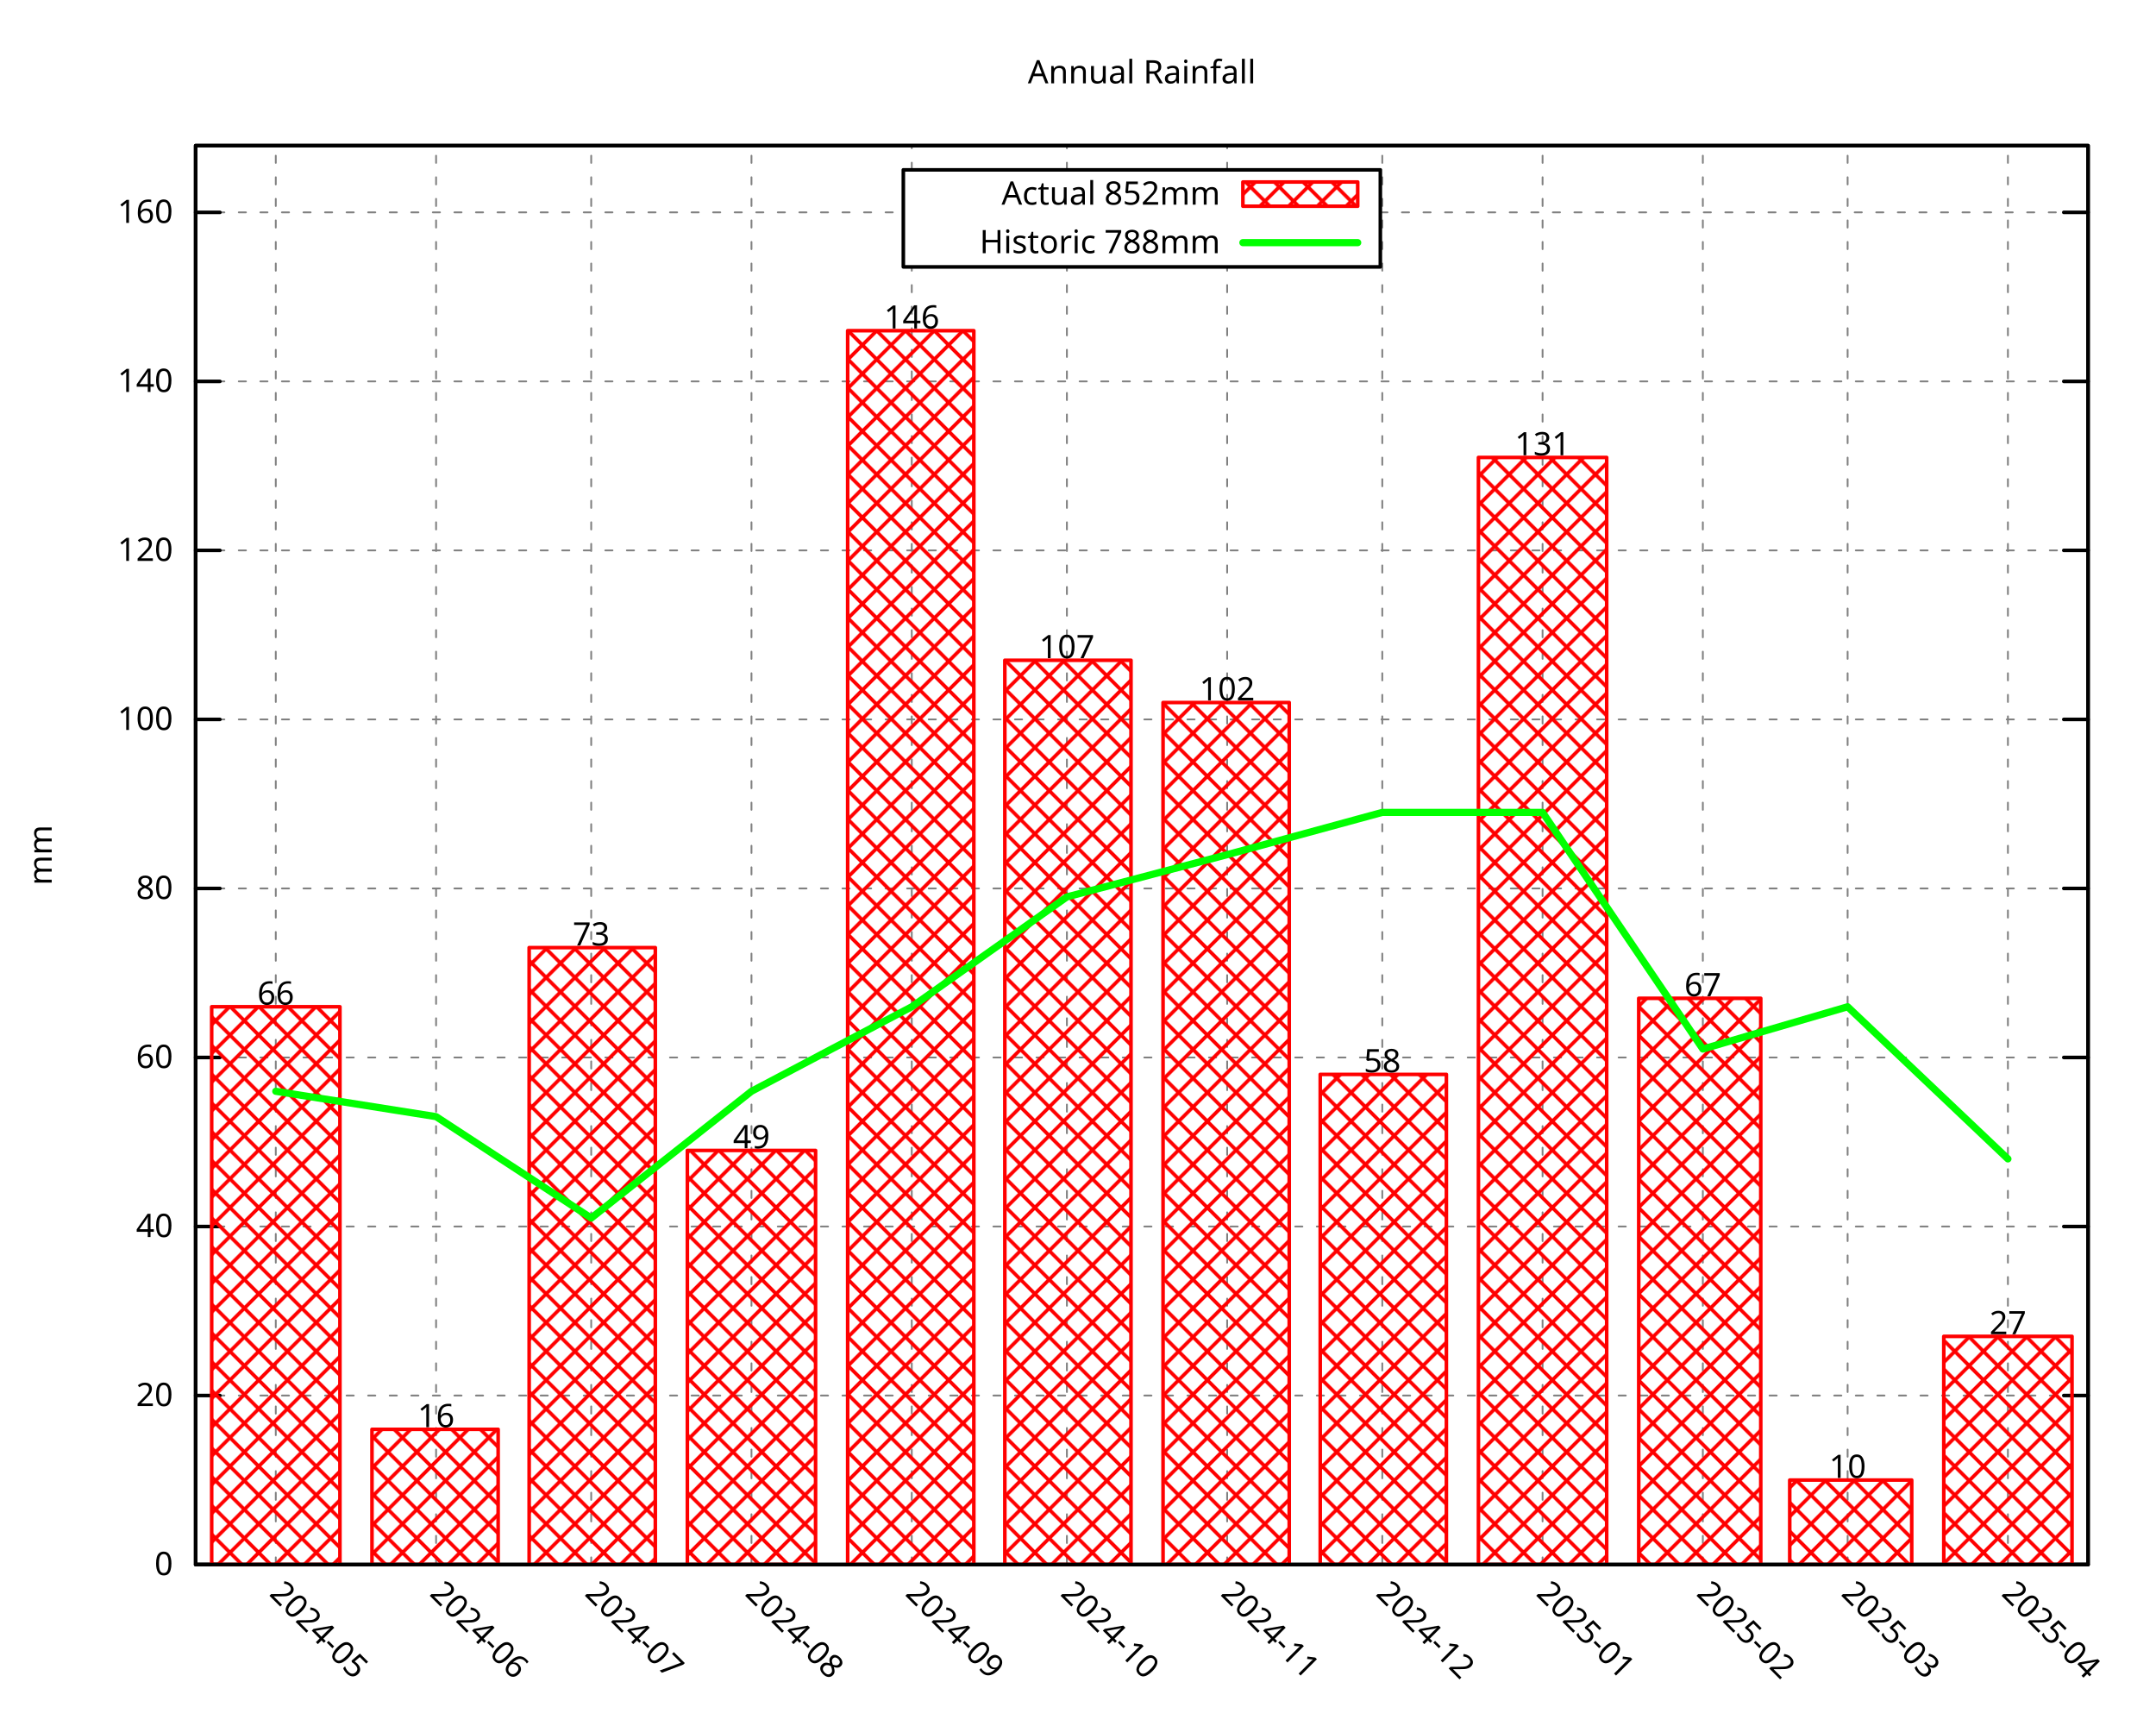
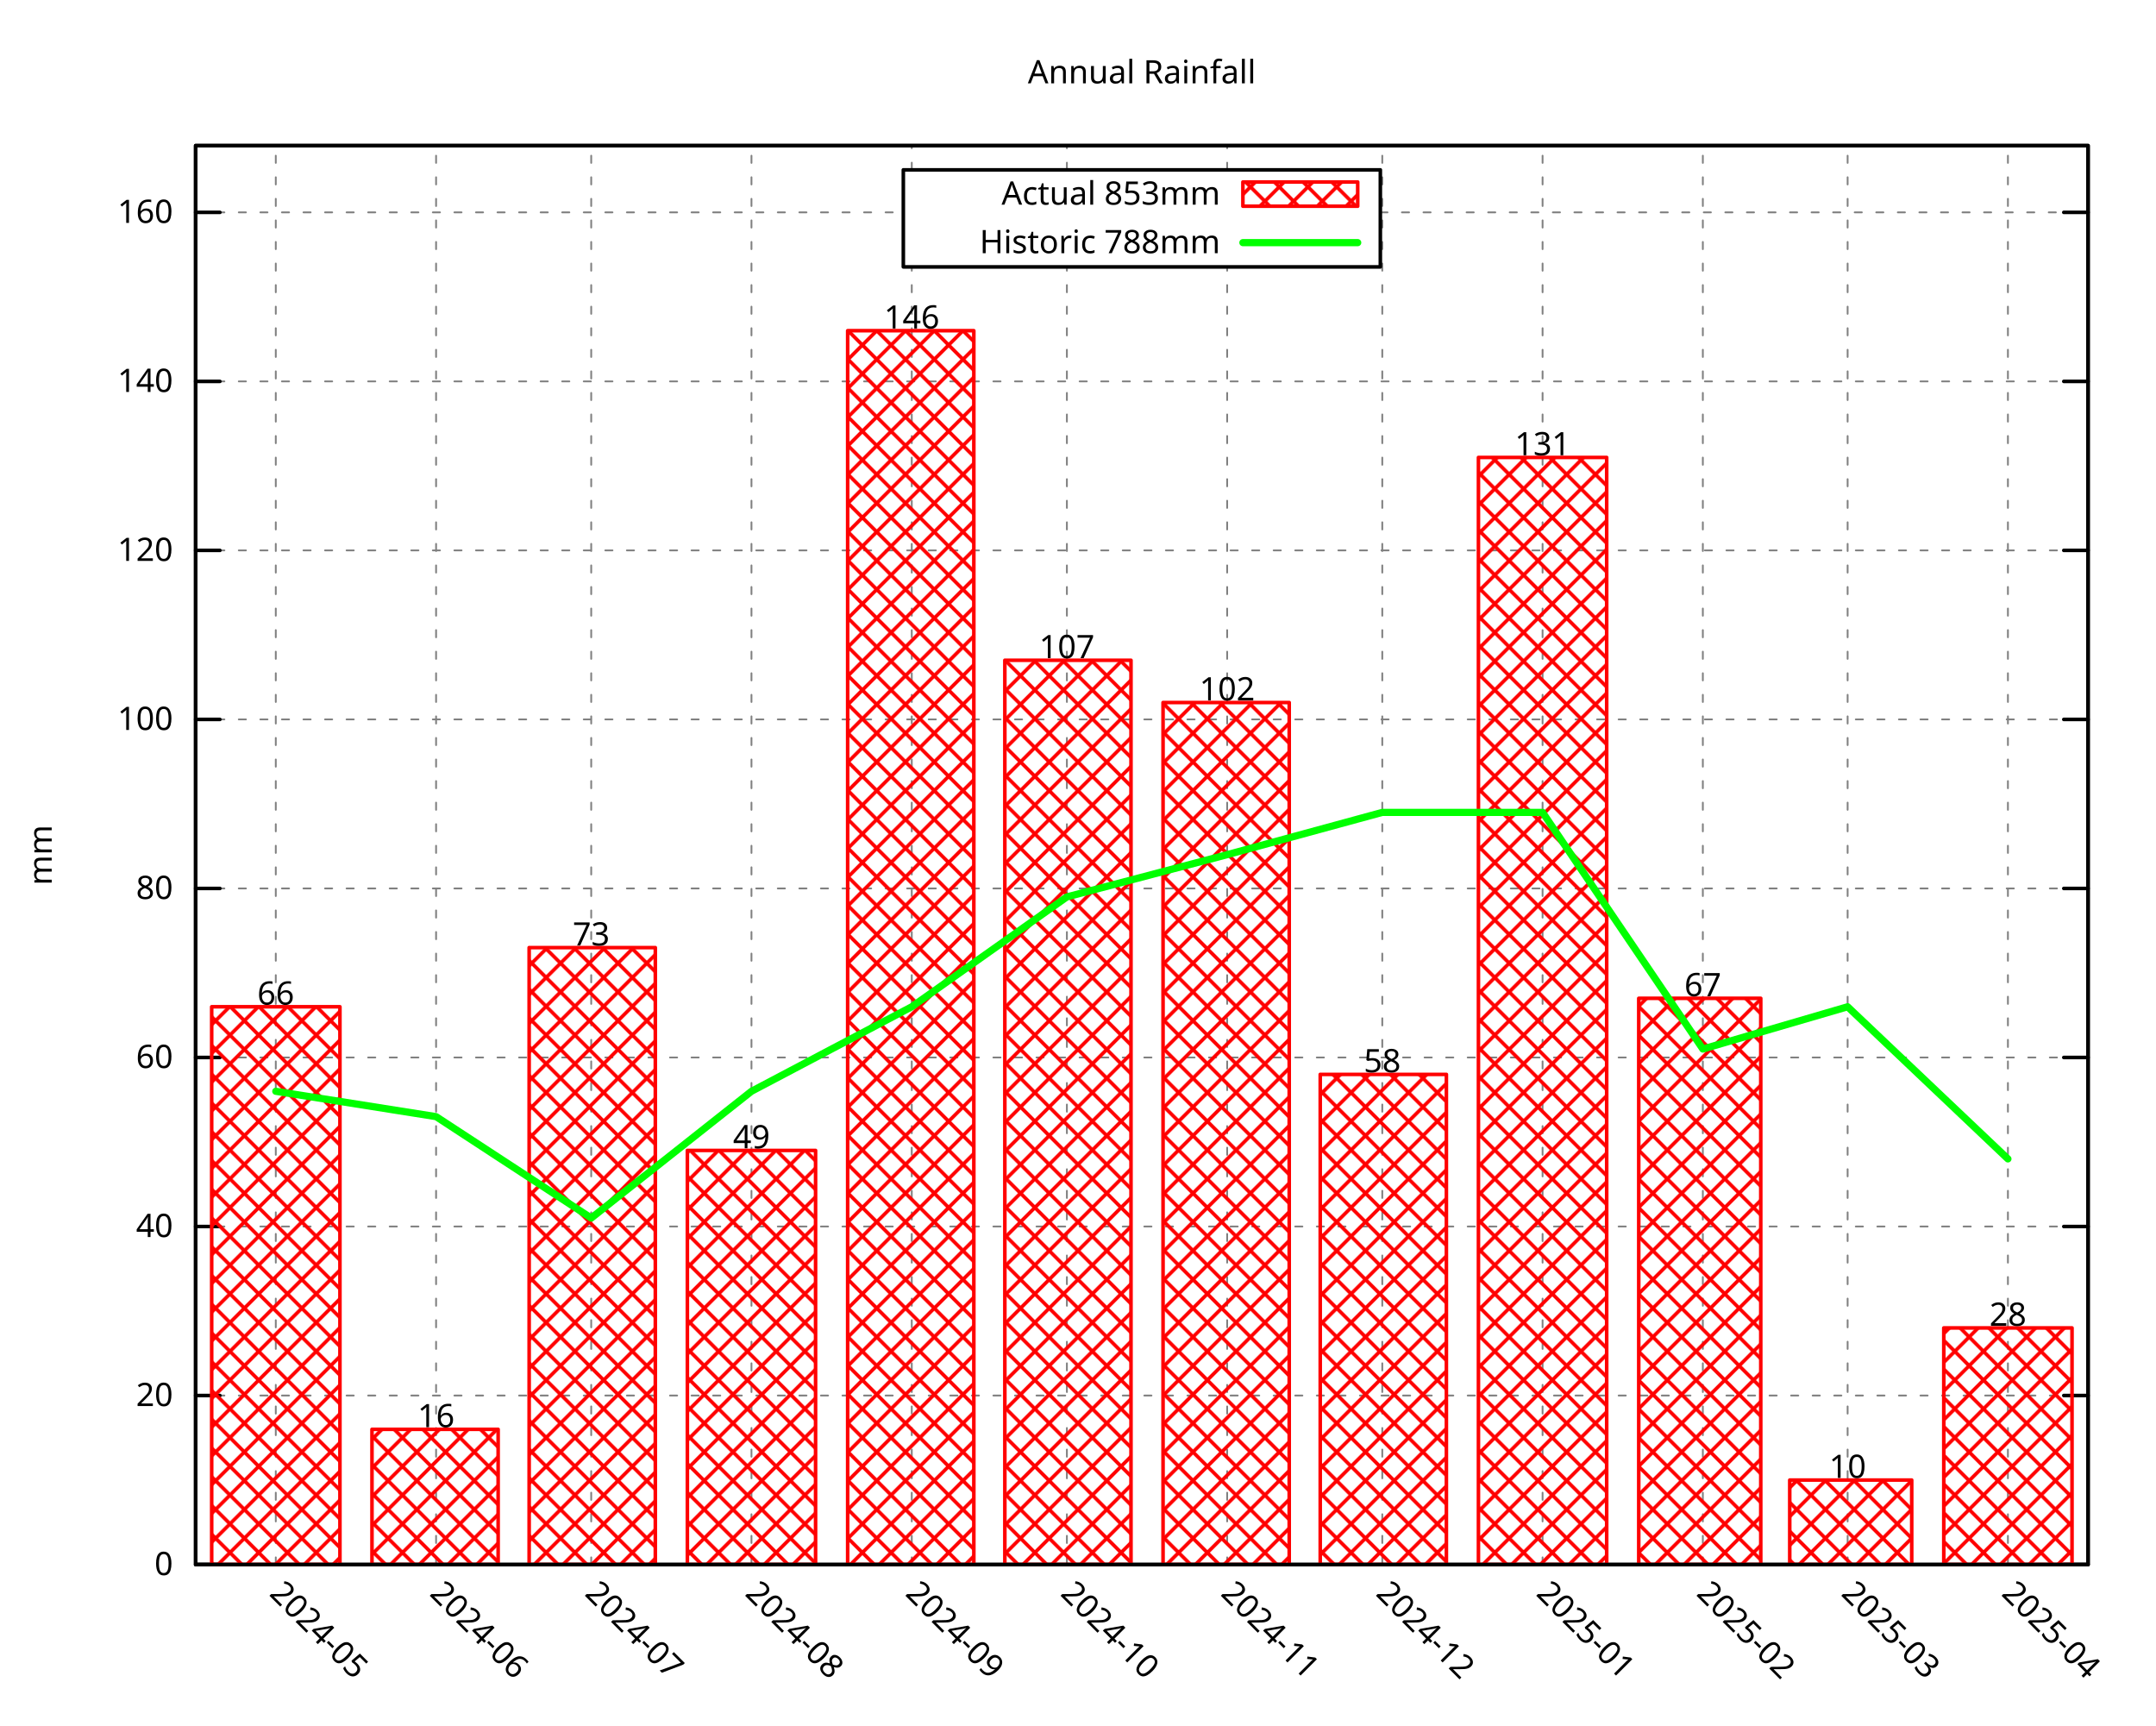
<svg xmlns="http://www.w3.org/2000/svg" xmlns:xlink="http://www.w3.org/1999/xlink" width="600" height="480" viewBox="0 0 600 480">
  <g id="gnuplot_canvas">
    <rect x="0" y="0" width="600" height="480" fill="none" />
    <defs>
      <circle id="gpDot" r="0.5" stroke-width="0.5" stroke="currentColor" />
      <path id="gpPt0" stroke-width="0.296" stroke="currentColor" d="M-1,0 h2 M0,-1 v2" />
      <path id="gpPt1" stroke-width="0.296" stroke="currentColor" d="M-1,-1 L1,1 M1,-1 L-1,1" />
      <path id="gpPt2" stroke-width="0.296" stroke="currentColor" d="M-1,0 L1,0 M0,-1 L0,1 M-1,-1 L1,1 M-1,1 L1,-1" />
      <rect id="gpPt3" stroke-width="0.296" stroke="currentColor" x="-1" y="-1" width="2" height="2" />
      <rect id="gpPt4" stroke-width="0.296" stroke="currentColor" fill="currentColor" x="-1" y="-1" width="2" height="2" />
      <circle id="gpPt5" stroke-width="0.296" stroke="currentColor" cx="0" cy="0" r="1" />
      <use xlink:href="#gpPt5" id="gpPt6" fill="currentColor" stroke="none" />
      <path id="gpPt7" stroke-width="0.296" stroke="currentColor" d="M0,-1.33 L-1.33,0.67 L1.33,0.67 z" />
      <use xlink:href="#gpPt7" id="gpPt8" fill="currentColor" stroke="none" />
      <use xlink:href="#gpPt7" id="gpPt9" stroke="currentColor" transform="rotate(180)" />
      <use xlink:href="#gpPt9" id="gpPt10" fill="currentColor" stroke="none" />
      <use xlink:href="#gpPt3" id="gpPt11" stroke="currentColor" transform="rotate(45)" />
      <use xlink:href="#gpPt11" id="gpPt12" fill="currentColor" stroke="none" />
      <path id="gpPt13" stroke-width="0.296" stroke="currentColor" d="M0,1.330 L1.265,0.411 L0.782,-1.067 L-0.782,-1.076 L-1.265,0.411 z" />
      <use xlink:href="#gpPt13" id="gpPt14" fill="currentColor" stroke="none" />
      <filter id="textbox" filterUnits="objectBoundingBox" x="0" y="0" height="1" width="1">
        <feFlood flood-color="white" flood-opacity="1" result="bgnd" />
        <feComposite in="SourceGraphic" in2="bgnd" operator="atop" />
      </filter>
      <filter id="greybox" filterUnits="objectBoundingBox" x="0" y="0" height="1" width="1">
        <feFlood flood-color="lightgrey" flood-opacity="1" result="grey" />
        <feComposite in="SourceGraphic" in2="grey" operator="atop" />
      </filter>
    </defs>
    <g fill="none" color="white" stroke="currentColor" stroke-width="1.00" stroke-linecap="round" stroke-linejoin="round">
</g>
    <g fill="none" color="black" stroke="currentColor" stroke-width="1.00" stroke-linecap="round" stroke-linejoin="round">
</g>
    <g fill="none" color="black" stroke="black" stroke-width="0.50" stroke-linecap="round" stroke-linejoin="round">
</g>
    <g fill="none" color="gray" stroke="currentColor" stroke-width="0.50" stroke-linecap="round" stroke-linejoin="round">
      <path stroke="gray" stroke-dasharray="2,4" class="gridline" d="M54.45,435.32 L581.09,435.32  " />
    </g>
    <g fill="none" color="gray" stroke="gray" stroke-width="1.00" stroke-linecap="round" stroke-linejoin="round">
</g>
    <g fill="none" color="black" stroke="currentColor" stroke-width="1.00" stroke-linecap="round" stroke-linejoin="round">
      <path stroke="black" d="M54.45,435.32 L61.20,435.32 M581.09,435.32 L574.34,435.32  " />
      <g transform="translate(48.15,438.25)" stroke="none" fill="black" font-family="Droid Sans" font-size="9.00" text-anchor="end">
        <text>
          <tspan font-family="Droid Sans"> 0</tspan>
        </text>
      </g>
    </g>
    <g fill="none" color="black" stroke="currentColor" stroke-width="1.00" stroke-linecap="round" stroke-linejoin="round">
</g>
    <g fill="none" color="black" stroke="black" stroke-width="0.50" stroke-linecap="round" stroke-linejoin="round">
</g>
    <g fill="none" color="gray" stroke="currentColor" stroke-width="0.50" stroke-linecap="round" stroke-linejoin="round">
      <path stroke="gray" stroke-dasharray="2,4" class="gridline" d="M54.45,388.29 L581.09,388.29  " />
    </g>
    <g fill="none" color="gray" stroke="gray" stroke-width="1.00" stroke-linecap="round" stroke-linejoin="round">
</g>
    <g fill="none" color="black" stroke="currentColor" stroke-width="1.00" stroke-linecap="round" stroke-linejoin="round">
      <path stroke="black" d="M54.45,388.29 L61.20,388.29 M581.09,388.29 L574.34,388.29  " />
      <g transform="translate(48.15,391.22)" stroke="none" fill="black" font-family="Droid Sans" font-size="9.00" text-anchor="end">
        <text>
          <tspan font-family="Droid Sans"> 20</tspan>
        </text>
      </g>
    </g>
    <g fill="none" color="black" stroke="currentColor" stroke-width="1.00" stroke-linecap="round" stroke-linejoin="round">
</g>
    <g fill="none" color="black" stroke="black" stroke-width="0.50" stroke-linecap="round" stroke-linejoin="round">
</g>
    <g fill="none" color="gray" stroke="currentColor" stroke-width="0.50" stroke-linecap="round" stroke-linejoin="round">
      <path stroke="gray" stroke-dasharray="2,4" class="gridline" d="M54.45,341.26 L581.09,341.26  " />
    </g>
    <g fill="none" color="gray" stroke="gray" stroke-width="1.00" stroke-linecap="round" stroke-linejoin="round">
</g>
    <g fill="none" color="black" stroke="currentColor" stroke-width="1.00" stroke-linecap="round" stroke-linejoin="round">
      <path stroke="black" d="M54.45,341.26 L61.20,341.26 M581.09,341.26 L574.34,341.26  " />
      <g transform="translate(48.15,344.19)" stroke="none" fill="black" font-family="Droid Sans" font-size="9.00" text-anchor="end">
        <text>
          <tspan font-family="Droid Sans"> 40</tspan>
        </text>
      </g>
    </g>
    <g fill="none" color="black" stroke="currentColor" stroke-width="1.00" stroke-linecap="round" stroke-linejoin="round">
</g>
    <g fill="none" color="black" stroke="black" stroke-width="0.50" stroke-linecap="round" stroke-linejoin="round">
</g>
    <g fill="none" color="gray" stroke="currentColor" stroke-width="0.50" stroke-linecap="round" stroke-linejoin="round">
      <path stroke="gray" stroke-dasharray="2,4" class="gridline" d="M54.45,294.23 L581.09,294.23  " />
    </g>
    <g fill="none" color="gray" stroke="gray" stroke-width="1.00" stroke-linecap="round" stroke-linejoin="round">
</g>
    <g fill="none" color="black" stroke="currentColor" stroke-width="1.00" stroke-linecap="round" stroke-linejoin="round">
      <path stroke="black" d="M54.45,294.23 L61.20,294.23 M581.09,294.23 L574.34,294.23  " />
      <g transform="translate(48.15,297.16)" stroke="none" fill="black" font-family="Droid Sans" font-size="9.00" text-anchor="end">
        <text>
          <tspan font-family="Droid Sans"> 60</tspan>
        </text>
      </g>
    </g>
    <g fill="none" color="black" stroke="currentColor" stroke-width="1.00" stroke-linecap="round" stroke-linejoin="round">
</g>
    <g fill="none" color="black" stroke="black" stroke-width="0.50" stroke-linecap="round" stroke-linejoin="round">
</g>
    <g fill="none" color="gray" stroke="currentColor" stroke-width="0.50" stroke-linecap="round" stroke-linejoin="round">
      <path stroke="gray" stroke-dasharray="2,4" class="gridline" d="M54.45,247.20 L581.09,247.20  " />
    </g>
    <g fill="none" color="gray" stroke="gray" stroke-width="1.00" stroke-linecap="round" stroke-linejoin="round">
</g>
    <g fill="none" color="black" stroke="currentColor" stroke-width="1.00" stroke-linecap="round" stroke-linejoin="round">
      <path stroke="black" d="M54.45,247.20 L61.20,247.20 M581.09,247.20 L574.34,247.20  " />
      <g transform="translate(48.15,250.13)" stroke="none" fill="black" font-family="Droid Sans" font-size="9.00" text-anchor="end">
        <text>
          <tspan font-family="Droid Sans"> 80</tspan>
        </text>
      </g>
    </g>
    <g fill="none" color="black" stroke="currentColor" stroke-width="1.00" stroke-linecap="round" stroke-linejoin="round">
</g>
    <g fill="none" color="black" stroke="black" stroke-width="0.50" stroke-linecap="round" stroke-linejoin="round">
</g>
    <g fill="none" color="gray" stroke="currentColor" stroke-width="0.50" stroke-linecap="round" stroke-linejoin="round">
      <path stroke="gray" stroke-dasharray="2,4" class="gridline" d="M54.45,200.17 L581.09,200.17  " />
    </g>
    <g fill="none" color="gray" stroke="gray" stroke-width="1.00" stroke-linecap="round" stroke-linejoin="round">
</g>
    <g fill="none" color="black" stroke="currentColor" stroke-width="1.00" stroke-linecap="round" stroke-linejoin="round">
      <path stroke="black" d="M54.45,200.17 L61.20,200.17 M581.09,200.17 L574.34,200.17  " />
      <g transform="translate(48.15,203.10)" stroke="none" fill="black" font-family="Droid Sans" font-size="9.00" text-anchor="end">
        <text>
          <tspan font-family="Droid Sans"> 100</tspan>
        </text>
      </g>
    </g>
    <g fill="none" color="black" stroke="currentColor" stroke-width="1.00" stroke-linecap="round" stroke-linejoin="round">
</g>
    <g fill="none" color="black" stroke="black" stroke-width="0.50" stroke-linecap="round" stroke-linejoin="round">
</g>
    <g fill="none" color="gray" stroke="currentColor" stroke-width="0.50" stroke-linecap="round" stroke-linejoin="round">
      <path stroke="gray" stroke-dasharray="2,4" class="gridline" d="M54.45,153.14 L581.09,153.14  " />
    </g>
    <g fill="none" color="gray" stroke="gray" stroke-width="1.00" stroke-linecap="round" stroke-linejoin="round">
</g>
    <g fill="none" color="black" stroke="currentColor" stroke-width="1.00" stroke-linecap="round" stroke-linejoin="round">
      <path stroke="black" d="M54.45,153.14 L61.20,153.14 M581.09,153.14 L574.34,153.14  " />
      <g transform="translate(48.15,156.07)" stroke="none" fill="black" font-family="Droid Sans" font-size="9.00" text-anchor="end">
        <text>
          <tspan font-family="Droid Sans"> 120</tspan>
        </text>
      </g>
    </g>
    <g fill="none" color="black" stroke="currentColor" stroke-width="1.00" stroke-linecap="round" stroke-linejoin="round">
</g>
    <g fill="none" color="black" stroke="black" stroke-width="0.50" stroke-linecap="round" stroke-linejoin="round">
</g>
    <g fill="none" color="gray" stroke="currentColor" stroke-width="0.50" stroke-linecap="round" stroke-linejoin="round">
      <path stroke="gray" stroke-dasharray="2,4" class="gridline" d="M54.45,106.12 L581.09,106.12  " />
    </g>
    <g fill="none" color="gray" stroke="gray" stroke-width="1.00" stroke-linecap="round" stroke-linejoin="round">
</g>
    <g fill="none" color="black" stroke="currentColor" stroke-width="1.00" stroke-linecap="round" stroke-linejoin="round">
      <path stroke="black" d="M54.45,106.12 L61.20,106.12 M581.09,106.12 L574.34,106.12  " />
      <g transform="translate(48.15,109.05)" stroke="none" fill="black" font-family="Droid Sans" font-size="9.00" text-anchor="end">
        <text>
          <tspan font-family="Droid Sans"> 140</tspan>
        </text>
      </g>
    </g>
    <g fill="none" color="black" stroke="currentColor" stroke-width="1.00" stroke-linecap="round" stroke-linejoin="round">
</g>
    <g fill="none" color="black" stroke="black" stroke-width="0.50" stroke-linecap="round" stroke-linejoin="round">
</g>
    <g fill="none" color="gray" stroke="currentColor" stroke-width="0.50" stroke-linecap="round" stroke-linejoin="round">
      <path stroke="gray" stroke-dasharray="2,4" class="gridline" d="M54.45,59.09 L251.39,59.09 M384.14,59.09 L581.09,59.09  " />
    </g>
    <g fill="none" color="gray" stroke="gray" stroke-width="1.00" stroke-linecap="round" stroke-linejoin="round">
</g>
    <g fill="none" color="black" stroke="currentColor" stroke-width="1.00" stroke-linecap="round" stroke-linejoin="round">
      <path stroke="black" d="M54.45,59.09 L61.20,59.09 M581.09,59.09 L574.34,59.09  " />
      <g transform="translate(48.15,62.02)" stroke="none" fill="black" font-family="Droid Sans" font-size="9.00" text-anchor="end">
        <text>
          <tspan font-family="Droid Sans"> 160</tspan>
        </text>
      </g>
    </g>
    <g fill="none" color="black" stroke="currentColor" stroke-width="1.00" stroke-linecap="round" stroke-linejoin="round">
</g>
    <g fill="none" color="black" stroke="black" stroke-width="0.50" stroke-linecap="round" stroke-linejoin="round">
</g>
    <g fill="none" color="gray" stroke="currentColor" stroke-width="0.50" stroke-linecap="round" stroke-linejoin="round">
      <path stroke="gray" stroke-dasharray="2,4" class="gridline" d="M76.75,435.32 L76.75,40.51  " />
    </g>
    <g fill="none" color="gray" stroke="gray" stroke-width="1.00" stroke-linecap="round" stroke-linejoin="round">
</g>
    <g fill="none" color="black" stroke="currentColor" stroke-width="1.00" stroke-linecap="round" stroke-linejoin="round">
      <path stroke="black" d="M76.75,435.32 M76.75,40.51  " />
      <g transform="translate(74.68,443.69) rotate(45.00)" stroke="none" fill="black" font-family="Droid Sans" font-size="9.00" text-anchor="start">
        <text>
          <tspan font-family="Droid Sans">2024-05</tspan>
        </text>
      </g>
    </g>
    <g fill="none" color="black" stroke="currentColor" stroke-width="1.00" stroke-linecap="round" stroke-linejoin="round">
</g>
    <g fill="none" color="black" stroke="black" stroke-width="0.50" stroke-linecap="round" stroke-linejoin="round">
</g>
    <g fill="none" color="gray" stroke="currentColor" stroke-width="0.50" stroke-linecap="round" stroke-linejoin="round">
      <path stroke="gray" stroke-dasharray="2,4" class="gridline" d="M121.36,435.32 L121.36,40.51  " />
    </g>
    <g fill="none" color="gray" stroke="gray" stroke-width="1.00" stroke-linecap="round" stroke-linejoin="round">
</g>
    <g fill="none" color="black" stroke="currentColor" stroke-width="1.00" stroke-linecap="round" stroke-linejoin="round">
      <path stroke="black" d="M121.36,435.32 M121.36,40.51  " />
      <g transform="translate(119.29,443.69) rotate(45.00)" stroke="none" fill="black" font-family="Droid Sans" font-size="9.00" text-anchor="start">
        <text>
          <tspan font-family="Droid Sans">2024-06</tspan>
        </text>
      </g>
    </g>
    <g fill="none" color="black" stroke="currentColor" stroke-width="1.00" stroke-linecap="round" stroke-linejoin="round">
</g>
    <g fill="none" color="black" stroke="black" stroke-width="0.50" stroke-linecap="round" stroke-linejoin="round">
</g>
    <g fill="none" color="gray" stroke="currentColor" stroke-width="0.50" stroke-linecap="round" stroke-linejoin="round">
      <path stroke="gray" stroke-dasharray="2,4" class="gridline" d="M164.53,435.32 L164.53,40.51  " />
    </g>
    <g fill="none" color="gray" stroke="gray" stroke-width="1.00" stroke-linecap="round" stroke-linejoin="round">
</g>
    <g fill="none" color="black" stroke="currentColor" stroke-width="1.00" stroke-linecap="round" stroke-linejoin="round">
      <path stroke="black" d="M164.53,435.32 M164.53,40.51  " />
      <g transform="translate(162.46,443.69) rotate(45.00)" stroke="none" fill="black" font-family="Droid Sans" font-size="9.00" text-anchor="start">
        <text>
          <tspan font-family="Droid Sans">2024-07</tspan>
        </text>
      </g>
    </g>
    <g fill="none" color="black" stroke="currentColor" stroke-width="1.00" stroke-linecap="round" stroke-linejoin="round">
</g>
    <g fill="none" color="black" stroke="black" stroke-width="0.50" stroke-linecap="round" stroke-linejoin="round">
</g>
    <g fill="none" color="gray" stroke="currentColor" stroke-width="0.50" stroke-linecap="round" stroke-linejoin="round">
      <path stroke="gray" stroke-dasharray="2,4" class="gridline" d="M209.13,435.32 L209.13,40.51  " />
    </g>
    <g fill="none" color="gray" stroke="gray" stroke-width="1.00" stroke-linecap="round" stroke-linejoin="round">
</g>
    <g fill="none" color="black" stroke="currentColor" stroke-width="1.00" stroke-linecap="round" stroke-linejoin="round">
      <path stroke="black" d="M209.13,435.32 M209.13,40.51  " />
      <g transform="translate(207.06,443.69) rotate(45.00)" stroke="none" fill="black" font-family="Droid Sans" font-size="9.00" text-anchor="start">
        <text>
          <tspan font-family="Droid Sans">2024-08</tspan>
        </text>
      </g>
    </g>
    <g fill="none" color="black" stroke="currentColor" stroke-width="1.00" stroke-linecap="round" stroke-linejoin="round">
</g>
    <g fill="none" color="black" stroke="black" stroke-width="0.50" stroke-linecap="round" stroke-linejoin="round">
</g>
    <g fill="none" color="gray" stroke="currentColor" stroke-width="0.50" stroke-linecap="round" stroke-linejoin="round">
      <path stroke="gray" stroke-dasharray="2,4" class="gridline" d="M253.74,435.32 L253.74,74.26 M253.74,47.26 L253.74,40.51  " />
    </g>
    <g fill="none" color="gray" stroke="gray" stroke-width="1.00" stroke-linecap="round" stroke-linejoin="round">
</g>
    <g fill="none" color="black" stroke="currentColor" stroke-width="1.00" stroke-linecap="round" stroke-linejoin="round">
      <path stroke="black" d="M253.74,435.32 M253.74,40.51  " />
      <g transform="translate(251.67,443.69) rotate(45.00)" stroke="none" fill="black" font-family="Droid Sans" font-size="9.00" text-anchor="start">
        <text>
          <tspan font-family="Droid Sans">2024-09</tspan>
        </text>
      </g>
    </g>
    <g fill="none" color="black" stroke="currentColor" stroke-width="1.00" stroke-linecap="round" stroke-linejoin="round">
</g>
    <g fill="none" color="black" stroke="black" stroke-width="0.50" stroke-linecap="round" stroke-linejoin="round">
</g>
    <g fill="none" color="gray" stroke="currentColor" stroke-width="0.50" stroke-linecap="round" stroke-linejoin="round">
      <path stroke="gray" stroke-dasharray="2,4" class="gridline" d="M296.91,435.32 L296.91,74.26 M296.91,47.26 L296.91,40.51  " />
    </g>
    <g fill="none" color="gray" stroke="gray" stroke-width="1.00" stroke-linecap="round" stroke-linejoin="round">
</g>
    <g fill="none" color="black" stroke="currentColor" stroke-width="1.00" stroke-linecap="round" stroke-linejoin="round">
      <path stroke="black" d="M296.91,435.32 M296.91,40.51  " />
      <g transform="translate(294.84,443.69) rotate(45.00)" stroke="none" fill="black" font-family="Droid Sans" font-size="9.00" text-anchor="start">
        <text>
          <tspan font-family="Droid Sans">2024-10</tspan>
        </text>
      </g>
    </g>
    <g fill="none" color="black" stroke="currentColor" stroke-width="1.00" stroke-linecap="round" stroke-linejoin="round">
</g>
    <g fill="none" color="black" stroke="black" stroke-width="0.50" stroke-linecap="round" stroke-linejoin="round">
</g>
    <g fill="none" color="gray" stroke="currentColor" stroke-width="0.50" stroke-linecap="round" stroke-linejoin="round">
      <path stroke="gray" stroke-dasharray="2,4" class="gridline" d="M341.51,435.32 L341.51,74.26 M341.51,47.26 L341.51,40.51  " />
    </g>
    <g fill="none" color="gray" stroke="gray" stroke-width="1.00" stroke-linecap="round" stroke-linejoin="round">
</g>
    <g fill="none" color="black" stroke="currentColor" stroke-width="1.00" stroke-linecap="round" stroke-linejoin="round">
      <path stroke="black" d="M341.51,435.32 M341.51,40.51  " />
      <g transform="translate(339.44,443.69) rotate(45.00)" stroke="none" fill="black" font-family="Droid Sans" font-size="9.00" text-anchor="start">
        <text>
          <tspan font-family="Droid Sans">2024-11</tspan>
        </text>
      </g>
    </g>
    <g fill="none" color="black" stroke="currentColor" stroke-width="1.00" stroke-linecap="round" stroke-linejoin="round">
</g>
    <g fill="none" color="black" stroke="black" stroke-width="0.50" stroke-linecap="round" stroke-linejoin="round">
</g>
    <g fill="none" color="gray" stroke="currentColor" stroke-width="0.50" stroke-linecap="round" stroke-linejoin="round">
      <path stroke="gray" stroke-dasharray="2,4" class="gridline" d="M384.68,435.32 L384.68,40.51  " />
    </g>
    <g fill="none" color="gray" stroke="gray" stroke-width="1.00" stroke-linecap="round" stroke-linejoin="round">
</g>
    <g fill="none" color="black" stroke="currentColor" stroke-width="1.00" stroke-linecap="round" stroke-linejoin="round">
      <path stroke="black" d="M384.68,435.32 M384.68,40.51  " />
      <g transform="translate(382.61,443.69) rotate(45.00)" stroke="none" fill="black" font-family="Droid Sans" font-size="9.00" text-anchor="start">
        <text>
          <tspan font-family="Droid Sans">2024-12</tspan>
        </text>
      </g>
    </g>
    <g fill="none" color="black" stroke="currentColor" stroke-width="1.00" stroke-linecap="round" stroke-linejoin="round">
</g>
    <g fill="none" color="black" stroke="black" stroke-width="0.50" stroke-linecap="round" stroke-linejoin="round">
</g>
    <g fill="none" color="gray" stroke="currentColor" stroke-width="0.50" stroke-linecap="round" stroke-linejoin="round">
      <path stroke="gray" stroke-dasharray="2,4" class="gridline" d="M429.29,435.32 L429.29,40.51  " />
    </g>
    <g fill="none" color="gray" stroke="gray" stroke-width="1.00" stroke-linecap="round" stroke-linejoin="round">
</g>
    <g fill="none" color="black" stroke="currentColor" stroke-width="1.00" stroke-linecap="round" stroke-linejoin="round">
      <path stroke="black" d="M429.29,435.32 M429.29,40.51  " />
      <g transform="translate(427.22,443.69) rotate(45.00)" stroke="none" fill="black" font-family="Droid Sans" font-size="9.00" text-anchor="start">
        <text>
          <tspan font-family="Droid Sans">2025-01</tspan>
        </text>
      </g>
    </g>
    <g fill="none" color="black" stroke="currentColor" stroke-width="1.00" stroke-linecap="round" stroke-linejoin="round">
</g>
    <g fill="none" color="black" stroke="black" stroke-width="0.50" stroke-linecap="round" stroke-linejoin="round">
</g>
    <g fill="none" color="gray" stroke="currentColor" stroke-width="0.50" stroke-linecap="round" stroke-linejoin="round">
      <path stroke="gray" stroke-dasharray="2,4" class="gridline" d="M473.89,435.32 L473.89,40.51  " />
    </g>
    <g fill="none" color="gray" stroke="gray" stroke-width="1.00" stroke-linecap="round" stroke-linejoin="round">
</g>
    <g fill="none" color="black" stroke="currentColor" stroke-width="1.00" stroke-linecap="round" stroke-linejoin="round">
      <path stroke="black" d="M473.89,435.32 M473.89,40.51  " />
      <g transform="translate(471.82,443.69) rotate(45.00)" stroke="none" fill="black" font-family="Droid Sans" font-size="9.00" text-anchor="start">
        <text>
          <tspan font-family="Droid Sans">2025-02</tspan>
        </text>
      </g>
    </g>
    <g fill="none" color="black" stroke="currentColor" stroke-width="1.00" stroke-linecap="round" stroke-linejoin="round">
</g>
    <g fill="none" color="black" stroke="black" stroke-width="0.50" stroke-linecap="round" stroke-linejoin="round">
</g>
    <g fill="none" color="gray" stroke="currentColor" stroke-width="0.50" stroke-linecap="round" stroke-linejoin="round">
      <path stroke="gray" stroke-dasharray="2,4" class="gridline" d="M514.18,435.32 L514.18,40.51  " />
    </g>
    <g fill="none" color="gray" stroke="gray" stroke-width="1.00" stroke-linecap="round" stroke-linejoin="round">
</g>
    <g fill="none" color="black" stroke="currentColor" stroke-width="1.00" stroke-linecap="round" stroke-linejoin="round">
      <path stroke="black" d="M514.18,435.32 M514.18,40.51  " />
      <g transform="translate(512.11,443.69) rotate(45.00)" stroke="none" fill="black" font-family="Droid Sans" font-size="9.00" text-anchor="start">
        <text>
          <tspan font-family="Droid Sans">2025-03</tspan>
        </text>
      </g>
    </g>
    <g fill="none" color="black" stroke="currentColor" stroke-width="1.00" stroke-linecap="round" stroke-linejoin="round">
</g>
    <g fill="none" color="black" stroke="black" stroke-width="0.50" stroke-linecap="round" stroke-linejoin="round">
</g>
    <g fill="none" color="gray" stroke="currentColor" stroke-width="0.50" stroke-linecap="round" stroke-linejoin="round">
      <path stroke="gray" stroke-dasharray="2,4" class="gridline" d="M558.79,435.32 L558.79,40.51  " />
    </g>
    <g fill="none" color="gray" stroke="gray" stroke-width="1.00" stroke-linecap="round" stroke-linejoin="round">
</g>
    <g fill="none" color="black" stroke="currentColor" stroke-width="1.00" stroke-linecap="round" stroke-linejoin="round">
      <path stroke="black" d="M558.79,435.32 M558.79,40.51  " />
      <g transform="translate(556.72,443.69) rotate(45.00)" stroke="none" fill="black" font-family="Droid Sans" font-size="9.00" text-anchor="start">
        <text>
          <tspan font-family="Droid Sans">2025-04</tspan>
        </text>
      </g>
    </g>
    <g fill="none" color="black" stroke="currentColor" stroke-width="1.00" stroke-linecap="round" stroke-linejoin="round">
</g>
    <g fill="none" color="black" stroke="currentColor" stroke-width="1.00" stroke-linecap="round" stroke-linejoin="round">
      <path stroke="black" d="M54.45,40.51 L54.45,435.32 L581.09,435.32 L581.09,40.51 L54.45,40.51 Z  " />
    </g>
    <g fill="none" color="black" stroke="currentColor" stroke-width="1.00" stroke-linecap="round" stroke-linejoin="round">
</g>
    <g fill="none" color="black" stroke="currentColor" stroke-width="1.00" stroke-linecap="round" stroke-linejoin="round">
      <path stroke="black" d="M251.39,74.26 L251.39,47.26 L384.14,47.26 L384.14,74.26 L251.39,74.26 Z  " />
    </g>
    <g id="gnuplot_plot_1">
      <g fill="none" color="black" stroke="currentColor" stroke-width="1.00" stroke-linecap="round" stroke-linejoin="round">
        <g transform="translate(339.59,56.94)" stroke="none" fill="black" font-family="Droid Sans" font-size="9.00" text-anchor="end">
          <text>
-             <tspan font-family="Droid Sans">Actual 852mm</tspan>
+             <tspan font-family="Droid Sans">Actual 853mm</tspan>
          </text>
        </g>
      </g>
      <g fill="none" color="black" stroke="currentColor" stroke-width="1.00" stroke-linecap="round" stroke-linejoin="round">
        <defs>
          <pattern id="gpPat1" patternUnits="userSpaceOnUse" x="0" y="0" width="8" height="8">
            <path style="fill:none; stroke:rgb(255,0,0)" d="M0,0 L8,8 M0,8 L8,0" />
          </pattern>
        </defs>
        <g stroke="none" shape-rendering="crispEdges">
          <polygon fill="url(#gpPat1)" points="345.89,57.38 377.84,57.38 377.84,50.63 345.89,50.63 " />
        </g>
        <path stroke="rgb(255,   0,   0)" d="M345.89,57.38 L377.84,57.38 L377.84,50.64 L345.89,50.64 L345.89,57.38 Z  " />
      </g>
      <g fill="none" color="black" stroke="currentColor" stroke-width="1.00" stroke-linecap="round" stroke-linejoin="round">
        <defs>
          <pattern id="gpPat2" patternUnits="userSpaceOnUse" x="0" y="0" width="8" height="8">
            <path style="fill:none; stroke:rgb(255,0,0)" d="M0,0 L8,8 M0,8 L8,0" />
          </pattern>
        </defs>
        <g stroke="none" shape-rendering="crispEdges">
          <polygon fill="url(#gpPat2)" points="58.91,435.32 94.61,435.32 94.61,280.11 58.91,280.11 " />
        </g>
        <path stroke="rgb(255,   0,   0)" d="M58.91,435.32 L58.91,280.12 L94.60,280.12 L94.60,435.32 L58.91,435.32 Z  " />
        <g stroke="none" shape-rendering="crispEdges">
          <polygon fill="url(#gpPat2)" points="103.52,435.32 138.64,435.32 138.64,397.69 103.52,397.69 " />
        </g>
        <path stroke="rgb(255,   0,   0)" d="M103.52,435.32 L103.52,397.70 L138.63,397.70 L138.63,435.32 L103.52,435.32 Z  " />
        <g stroke="none" shape-rendering="crispEdges">
          <polygon fill="url(#gpPat2)" points="147.26,435.32 182.38,435.32 182.38,263.65 147.26,263.65 " />
        </g>
        <path stroke="rgb(255,   0,   0)" d="M147.26,435.32 L147.26,263.66 L182.37,263.66 L182.37,435.32 L147.26,435.32 Z  " />
        <g stroke="none" shape-rendering="crispEdges">
          <polygon fill="url(#gpPat2)" points="191.29,435.32 226.98,435.32 226.98,320.09 191.29,320.09 " />
        </g>
        <path stroke="rgb(255,   0,   0)" d="M191.29,435.32 L191.29,320.10 L226.97,320.10 L226.97,435.32 L191.29,435.32 Z  " />
        <g stroke="none" shape-rendering="crispEdges">
          <polygon fill="url(#gpPat2)" points="235.90,435.32 271.02,435.32 271.02,92.00 235.90,92.00 " />
        </g>
        <path stroke="rgb(255,   0,   0)" d="M235.90,435.32 L235.90,92.01 L271.01,92.01 L271.01,435.32 L235.90,435.32 Z  " />
        <g stroke="none" shape-rendering="crispEdges">
          <polygon fill="url(#gpPat2)" points="279.64,435.32 314.76,435.32 314.76,183.70 279.64,183.70 " />
        </g>
        <path stroke="rgb(255,   0,   0)" d="M279.64,435.32 L279.64,183.71 L314.75,183.71 L314.75,435.32 L279.64,435.32 Z  " />
        <g stroke="none" shape-rendering="crispEdges">
          <polygon fill="url(#gpPat2)" points="323.67,435.32 358.79,435.32 358.79,195.46 323.67,195.46 " />
        </g>
        <path stroke="rgb(255,   0,   0)" d="M323.67,435.32 L323.67,195.47 L358.78,195.47 L358.78,435.32 L323.67,435.32 Z  " />
        <g stroke="none" shape-rendering="crispEdges">
          <polygon fill="url(#gpPat2)" points="367.41,435.32 402.53,435.32 402.53,298.93 367.41,298.93 " />
        </g>
        <path stroke="rgb(255,   0,   0)" d="M367.41,435.32 L367.41,298.94 L402.52,298.94 L402.52,435.32 L367.41,435.32 Z  " />
        <g stroke="none" shape-rendering="crispEdges">
          <polygon fill="url(#gpPat2)" points="411.44,435.32 447.14,435.32 447.14,127.27 411.44,127.27 " />
        </g>
        <path stroke="rgb(255,   0,   0)" d="M411.44,435.32 L411.44,127.28 L447.13,127.28 L447.13,435.32 L411.44,435.32 Z  " />
        <g stroke="none" shape-rendering="crispEdges">
          <polygon fill="url(#gpPat2)" points="456.05,435.32 490.02,435.32 490.02,277.76 456.05,277.76 " />
        </g>
        <path stroke="rgb(255,   0,   0)" d="M456.05,435.32 L456.05,277.77 L490.01,277.77 L490.01,435.32 L456.05,435.32 Z  " />
        <g stroke="none" shape-rendering="crispEdges">
          <polygon fill="url(#gpPat2)" points="498.07,435.32 532.03,435.32 532.03,411.80 498.07,411.80 " />
        </g>
        <path stroke="rgb(255,   0,   0)" d="M498.07,435.32 L498.07,411.81 L532.02,411.81 L532.02,435.32 L498.07,435.32 Z  " />
        <g stroke="none" shape-rendering="crispEdges">
-           <polygon fill="url(#gpPat2)" points="540.94,435.32 576.64,435.32 576.64,371.82 540.94,371.82 " />
-         </g>
-         <path stroke="rgb(255,   0,   0)" d="M540.94,435.32 L540.94,371.83 L576.63,371.83 L576.63,435.32 L540.94,435.32 Z  " />
+           <polygon fill="url(#gpPat2)" points="540.94,435.32 576.64,435.32 576.64,369.47 540.94,369.47 " />
+         </g>
+         <path stroke="rgb(255,   0,   0)" d="M540.94,435.32 L540.94,369.48 L576.63,369.48 L576.63,435.32 L540.94,435.32 Z  " />
      </g>
    </g>
    <g id="gnuplot_plot_2" fill="none">
      <g fill="none" color="black" stroke="currentColor" stroke-width="1.00" stroke-linecap="round" stroke-linejoin="round">
        <g transform="translate(76.75,279.53)" stroke="none" fill="black" font-family="Droid Sans" font-size="9.00" text-anchor="middle">
          <text>
            <tspan font-family="Droid Sans">66</tspan>
          </text>
        </g>
        <g transform="translate(121.36,397.10)" stroke="none" fill="black" font-family="Droid Sans" font-size="9.00" text-anchor="middle">
          <text>
            <tspan font-family="Droid Sans">16</tspan>
          </text>
        </g>
        <g transform="translate(164.53,263.07)" stroke="none" fill="black" font-family="Droid Sans" font-size="9.00" text-anchor="middle">
          <text>
            <tspan font-family="Droid Sans">73</tspan>
          </text>
        </g>
        <g transform="translate(209.13,319.50)" stroke="none" fill="black" font-family="Droid Sans" font-size="9.00" text-anchor="middle">
          <text>
            <tspan font-family="Droid Sans">49</tspan>
          </text>
        </g>
        <g transform="translate(253.74,91.41)" stroke="none" fill="black" font-family="Droid Sans" font-size="9.00" text-anchor="middle">
          <text>
            <tspan font-family="Droid Sans">146</tspan>
          </text>
        </g>
        <g transform="translate(296.91,183.12)" stroke="none" fill="black" font-family="Droid Sans" font-size="9.00" text-anchor="middle">
          <text>
            <tspan font-family="Droid Sans">107</tspan>
          </text>
        </g>
        <g transform="translate(341.51,194.87)" stroke="none" fill="black" font-family="Droid Sans" font-size="9.00" text-anchor="middle">
          <text>
            <tspan font-family="Droid Sans">102</tspan>
          </text>
        </g>
        <g transform="translate(384.68,298.34)" stroke="none" fill="black" font-family="Droid Sans" font-size="9.00" text-anchor="middle">
          <text>
            <tspan font-family="Droid Sans">58</tspan>
          </text>
        </g>
        <g transform="translate(429.29,126.68)" stroke="none" fill="black" font-family="Droid Sans" font-size="9.00" text-anchor="middle">
          <text>
            <tspan font-family="Droid Sans">131</tspan>
          </text>
        </g>
        <g transform="translate(473.89,277.18)" stroke="none" fill="black" font-family="Droid Sans" font-size="9.00" text-anchor="middle">
          <text>
            <tspan font-family="Droid Sans">67</tspan>
          </text>
        </g>
        <g transform="translate(514.18,411.21)" stroke="none" fill="black" font-family="Droid Sans" font-size="9.00" text-anchor="middle">
          <text>
            <tspan font-family="Droid Sans">10</tspan>
          </text>
        </g>
-         <g transform="translate(558.79,371.23)" stroke="none" fill="black" font-family="Droid Sans" font-size="9.00" text-anchor="middle">
-           <text>
-             <tspan font-family="Droid Sans">27</tspan>
+         <g transform="translate(558.79,368.88)" stroke="none" fill="black" font-family="Droid Sans" font-size="9.00" text-anchor="middle">
+           <text>
+             <tspan font-family="Droid Sans">28</tspan>
          </text>
        </g>
      </g>
    </g>
    <g id="gnuplot_plot_3">
      <g fill="none" color="white" stroke="black" stroke-width="2.00" stroke-linecap="round" stroke-linejoin="round">
</g>
      <g fill="none" color="black" stroke="currentColor" stroke-width="2.00" stroke-linecap="round" stroke-linejoin="round">
        <g transform="translate(339.59,70.44)" stroke="none" fill="black" font-family="Droid Sans" font-size="9.00" text-anchor="end">
          <text>
            <tspan font-family="Droid Sans">Historic 788mm</tspan>
          </text>
        </g>
      </g>
      <g fill="none" color="black" stroke="currentColor" stroke-width="2.00" stroke-linecap="round" stroke-linejoin="round">
        <path stroke="rgb(  0, 255,   0)" d="M345.89,67.51 L377.84,67.51 M76.75,303.64 L121.36,310.69 L164.53,338.91 L209.13,303.64 L253.74,280.12 L296.91,249.55   L341.51,237.80 L384.68,226.04 L429.29,226.04 L473.89,291.88 L514.18,280.12 L558.79,322.45  " />
      </g>
    </g>
    <g fill="none" color="black" stroke="currentColor" stroke-width="2.00" stroke-linecap="round" stroke-linejoin="round">
</g>
    <g fill="none" color="black" stroke="black" stroke-width="1.00" stroke-linecap="round" stroke-linejoin="round">
</g>
    <g fill="none" color="black" stroke="currentColor" stroke-width="1.00" stroke-linecap="round" stroke-linejoin="round">
      <path stroke="black" d="M54.45,40.51 L54.45,435.32 L581.09,435.32 L581.09,40.51 L54.45,40.51 Z  " />
      <g transform="translate(14.39,237.92) rotate(270.00)" stroke="none" fill="black" font-family="Droid Sans" font-size="9.00" text-anchor="middle">
        <text>
          <tspan font-family="Droid Sans">mm</tspan>
        </text>
      </g>
    </g>
    <g fill="none" color="black" stroke="currentColor" stroke-width="1.00" stroke-linecap="round" stroke-linejoin="round">
</g>
    <g fill="none" color="black" stroke="currentColor" stroke-width="1.00" stroke-linecap="round" stroke-linejoin="round">
      <g transform="translate(317.77,23.19)" stroke="none" fill="black" font-family="Droid Sans" font-size="9.00" text-anchor="middle">
        <text>
          <tspan font-family="Droid Sans">Annual Rainfall</tspan>
        </text>
      </g>
    </g>
    <g fill="none" color="black" stroke="currentColor" stroke-width="1.00" stroke-linecap="round" stroke-linejoin="round">
</g>
  </g>
</svg>
